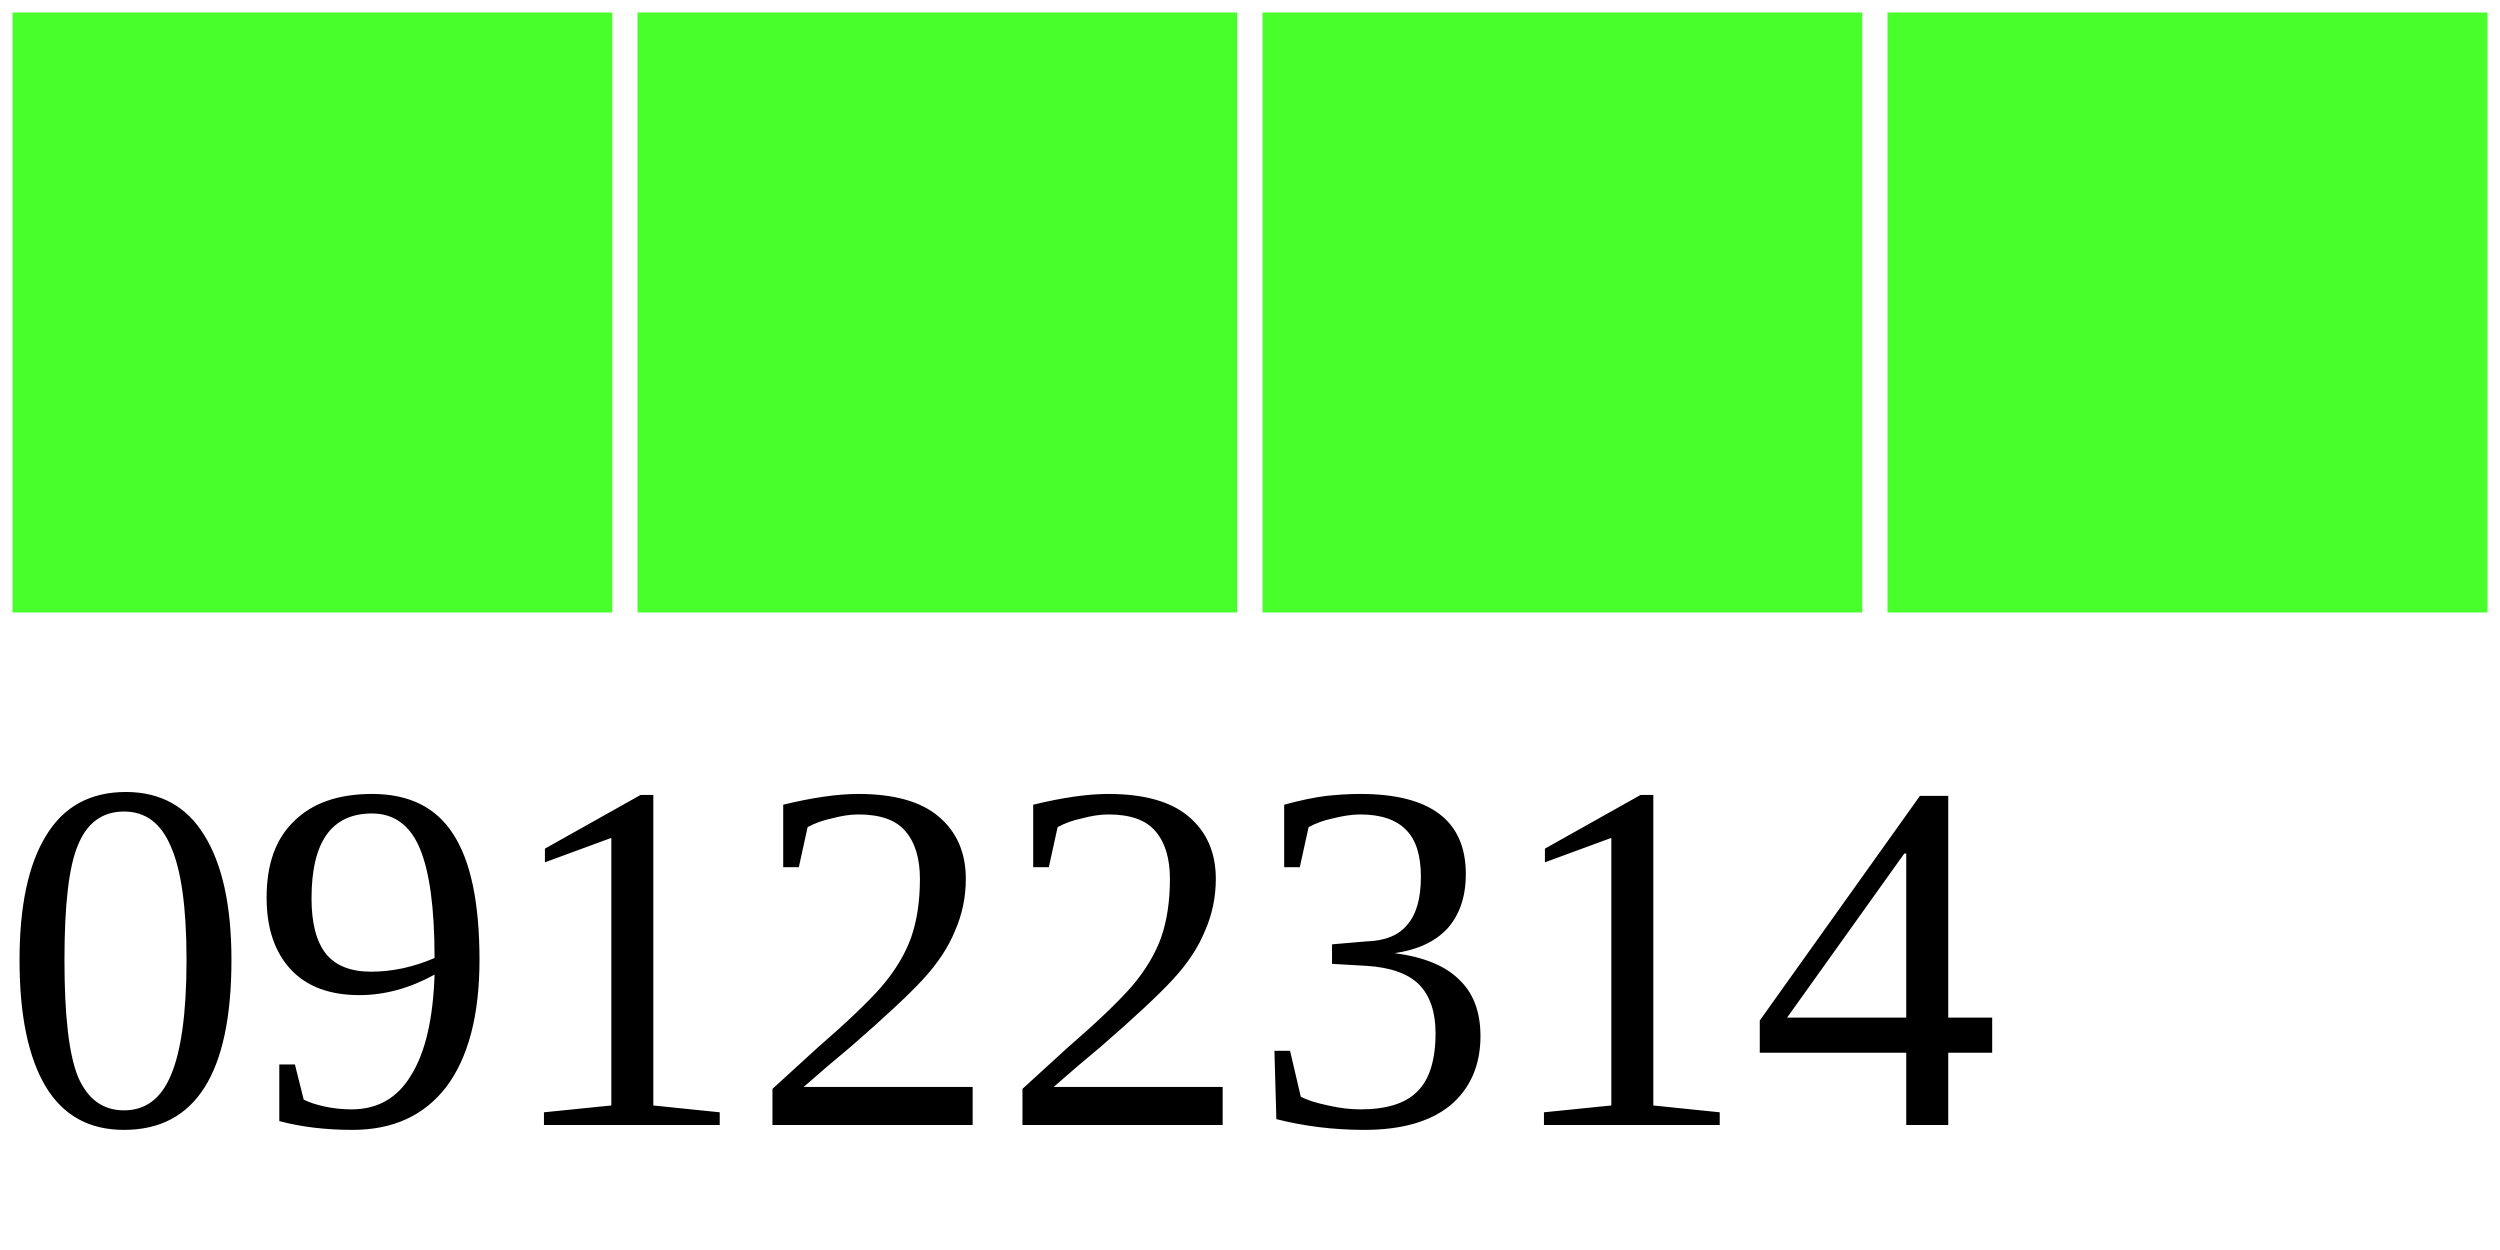
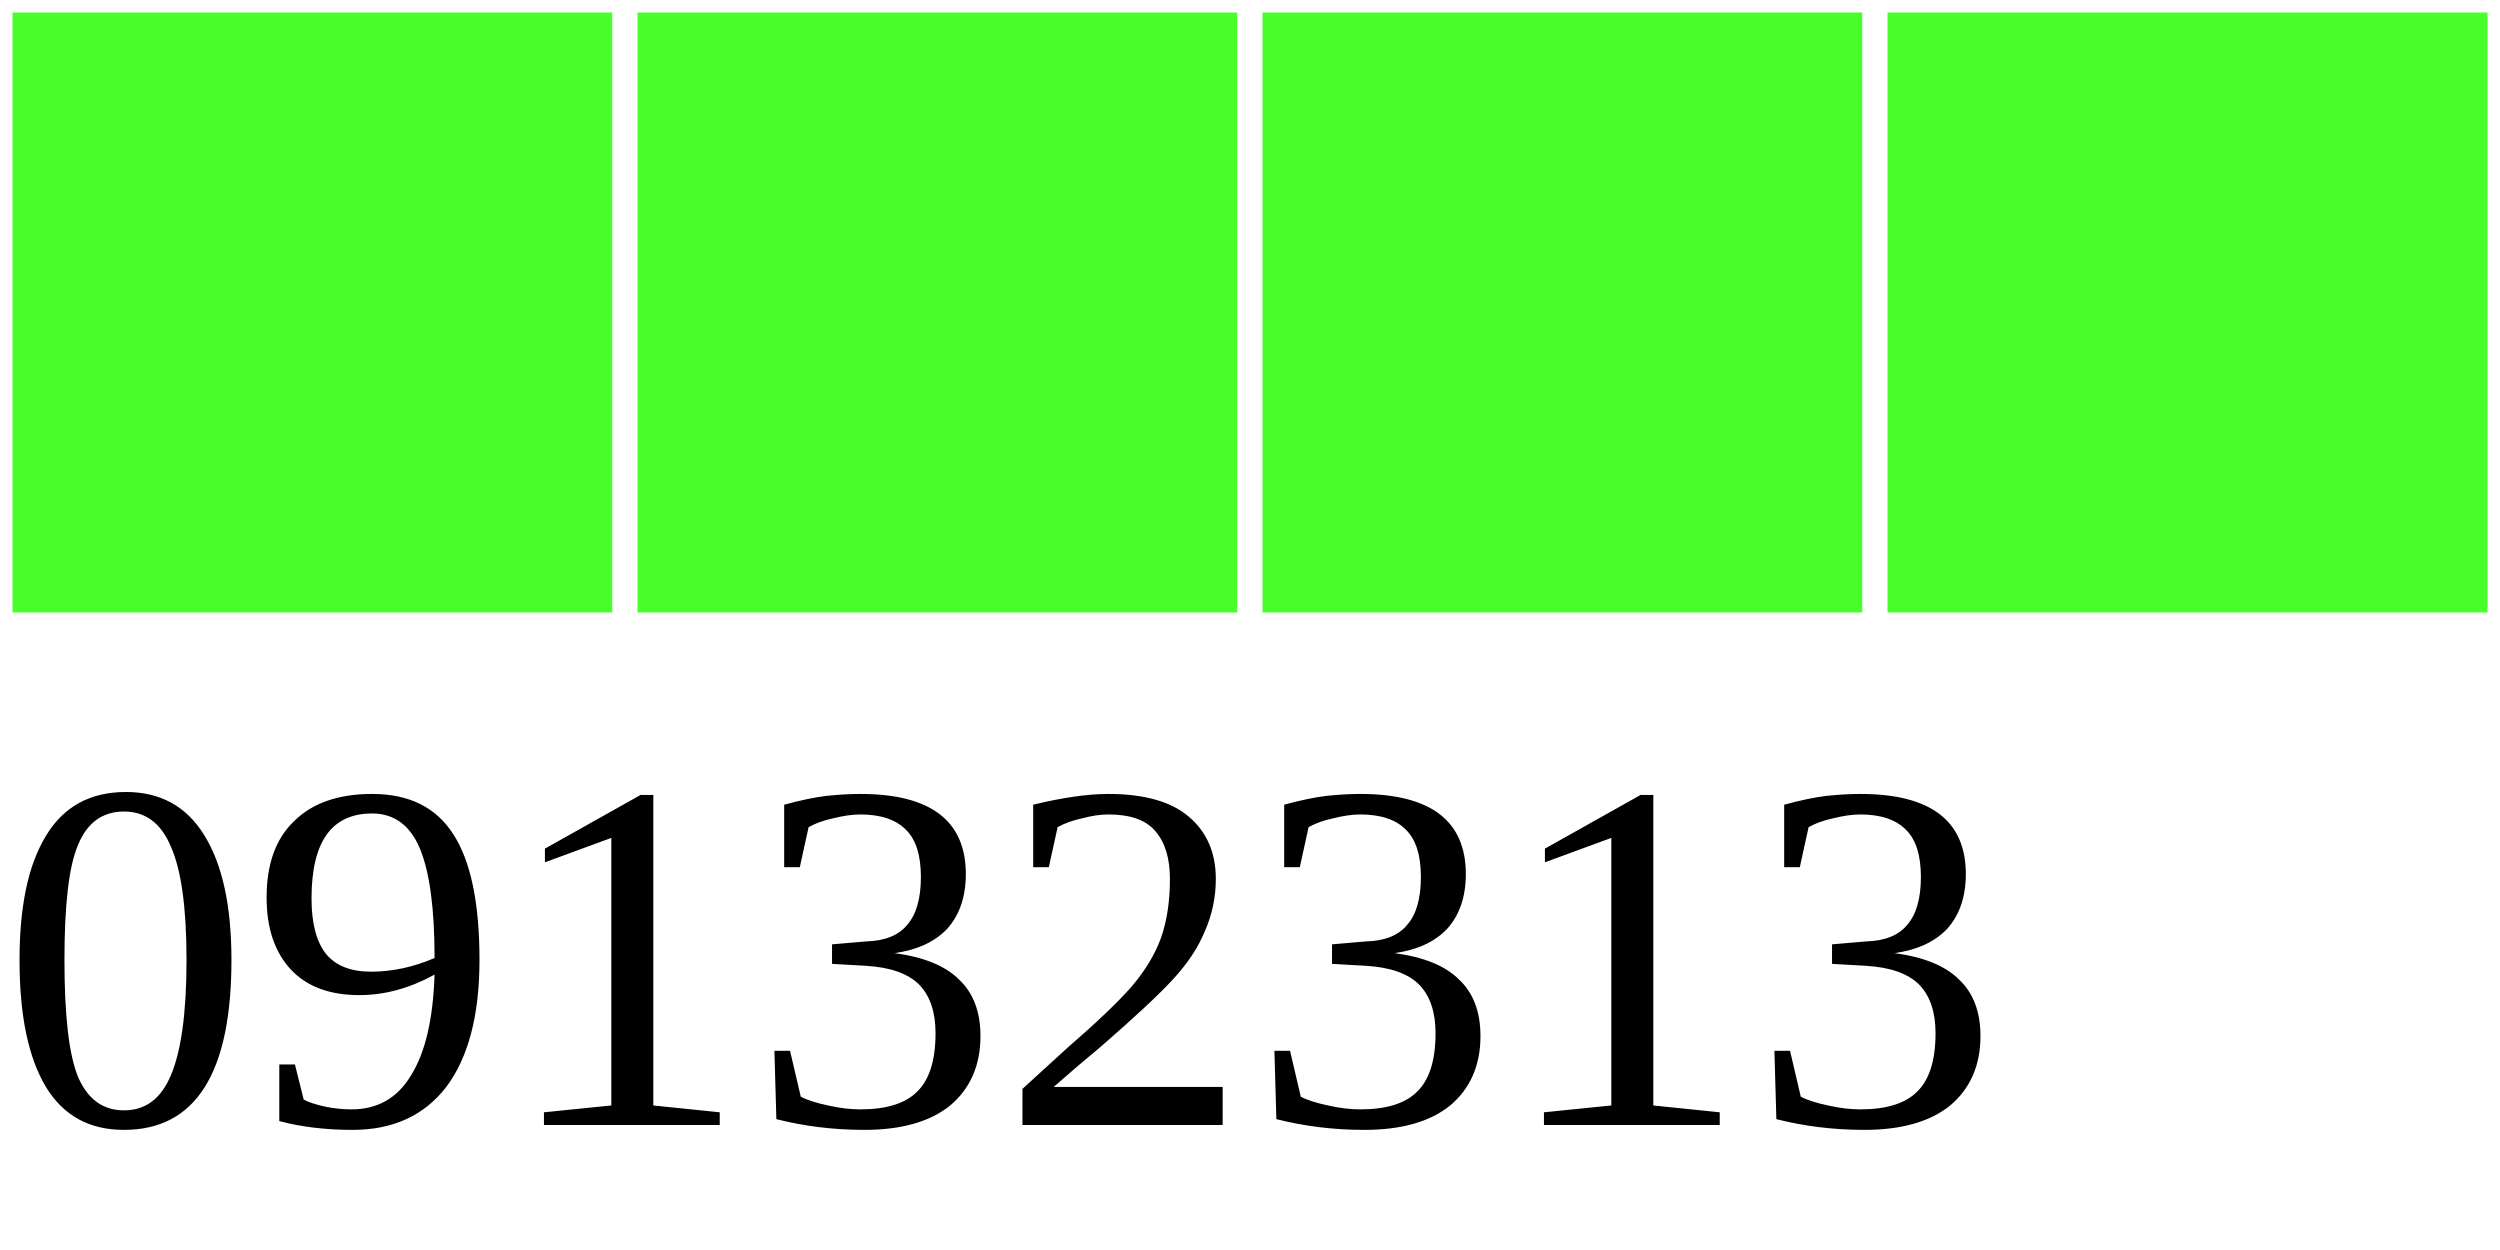
<svg xmlns="http://www.w3.org/2000/svg" width="40" height="20">
  <g>
    <rect width="10" height="10" style="fill:#48FF2C;stroke-width:0.4;stroke:rgb(255,255,255)" x="0" />
    <rect width="10" height="10" style="fill:#48FF2C;stroke-width:0.4;stroke:rgb(255,255,255)" x="10" />
    <rect width="10" height="10" style="fill:#48FF2C;stroke-width:0.4;stroke:rgb(255,255,255)" x="20" />
    <rect width="10" height="10" style="fill:#48FF2C;stroke-width:0.4;stroke:rgb(255,255,255)" x="30" />
-     <text x="0" y="18" fill="black" font-size="8">09122314</text>
+     <text x="0" y="18" fill="black" font-size="8">09132313</text>
  </g>
</svg>
